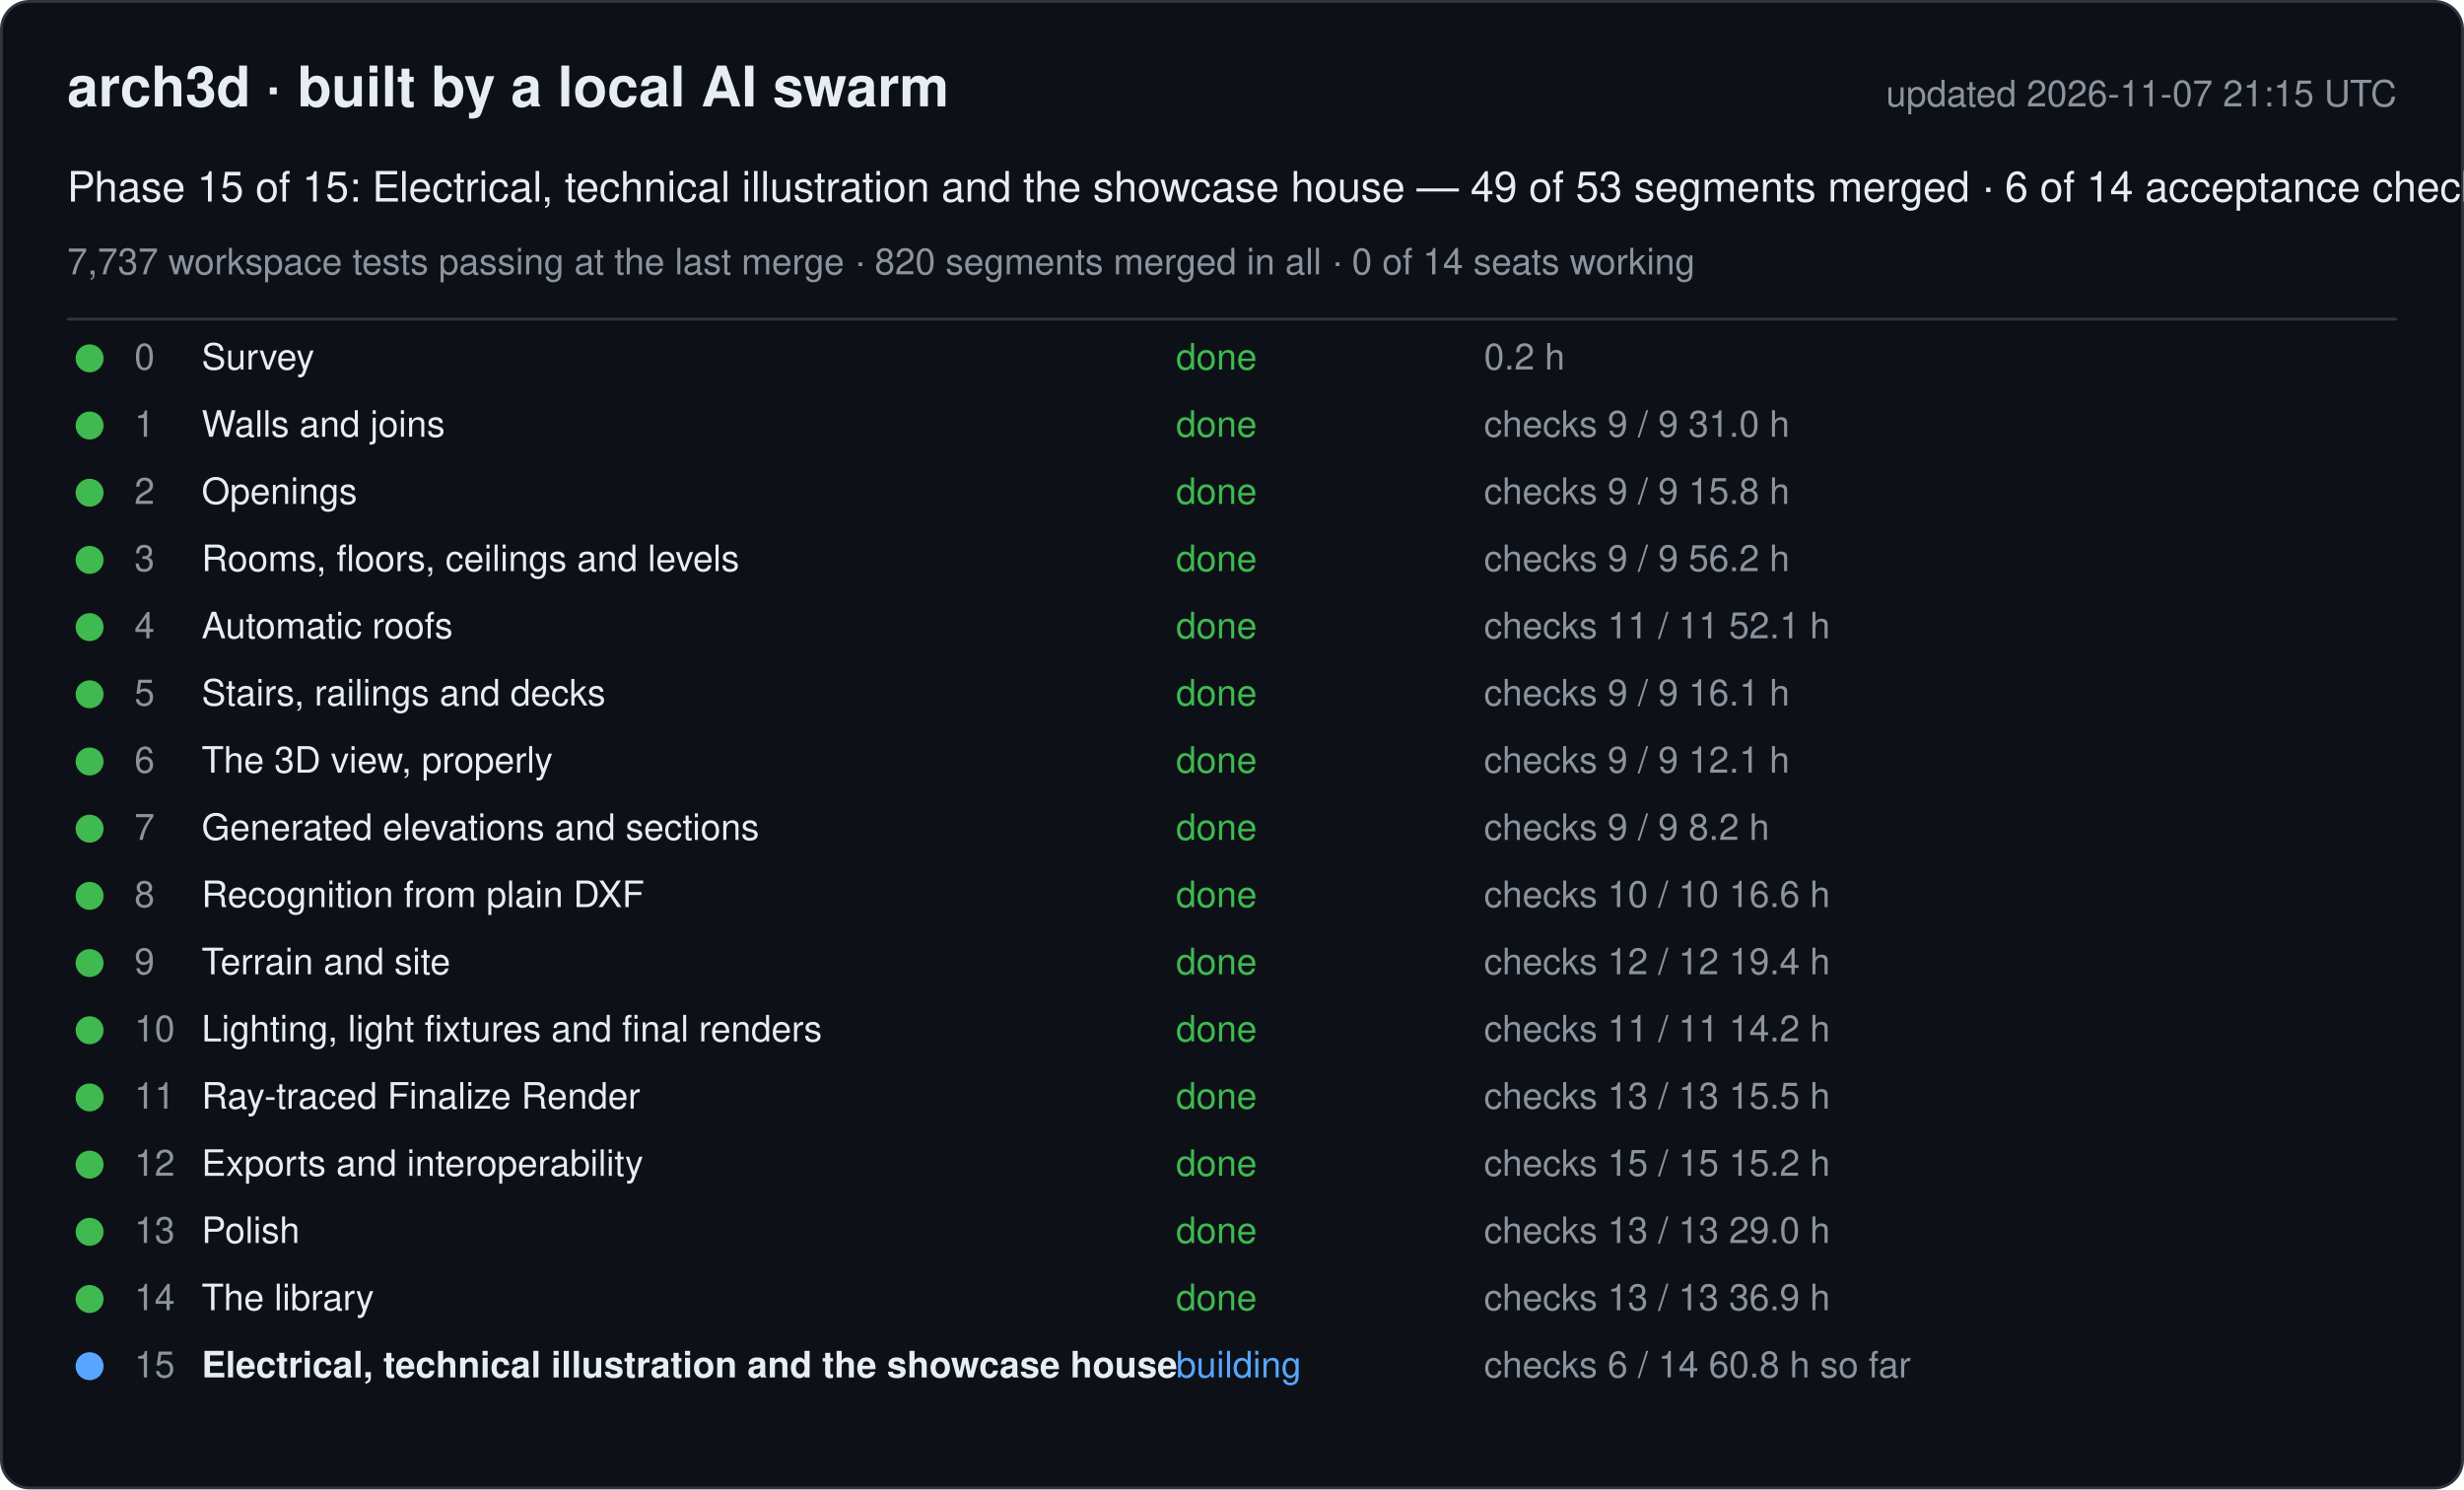
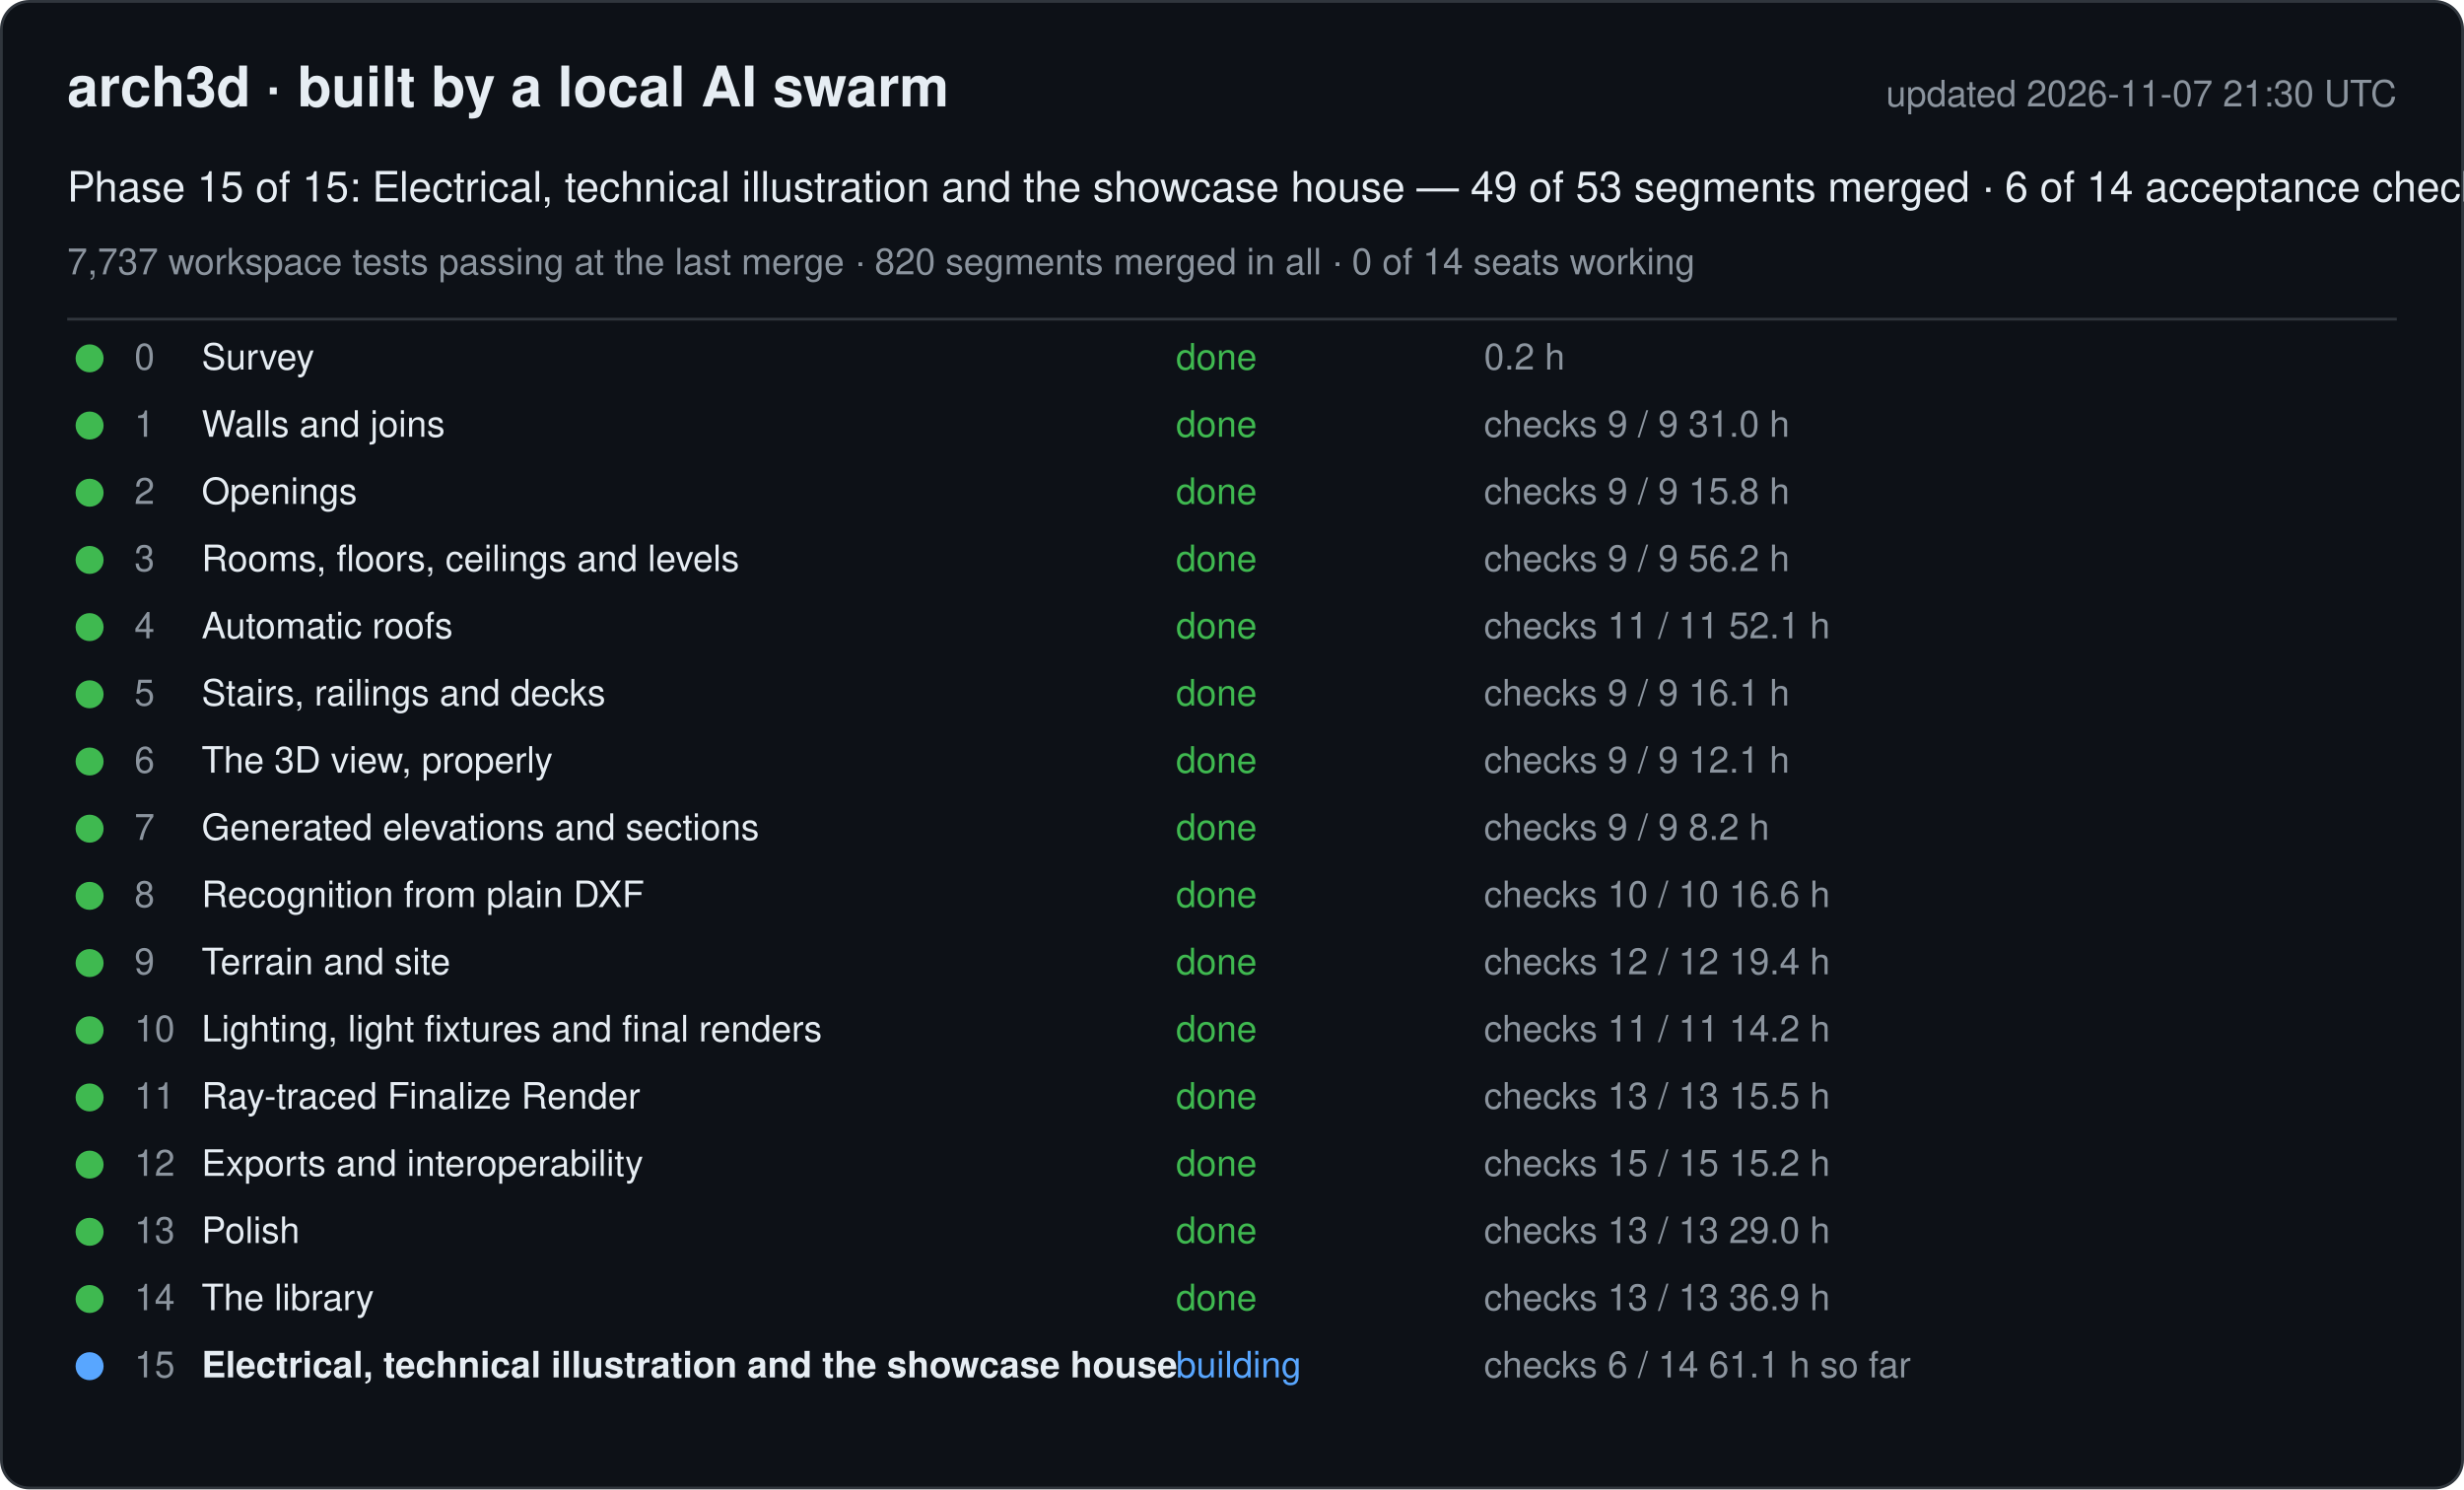
<svg xmlns="http://www.w3.org/2000/svg" width="880" height="532" viewBox="0 0 880 532" font-family="-apple-system, Segoe UI, Helvetica, Arial, sans-serif">
  <rect x="0.5" y="0.5" width="879" height="531" rx="10" fill="#0d1117" stroke="#30363d" />
  <text x="24" y="38" font-size="20" font-weight="600" fill="#e6edf3">arch3d · built by a local AI swarm</text>
-   <text x="856" y="38" font-size="13" fill="#8b949e" text-anchor="end">updated 2026-11-07 21:15 UTC</text>
+   <text x="856" y="38" font-size="13" fill="#8b949e" text-anchor="end">updated 2026-11-07 21:30 UTC</text>
  <text x="24" y="72" font-size="15" fill="#e6edf3">Phase 15 of 15: Electrical, technical illustration and the showcase house — 49 of 53 segments merged · 6 of 14 acceptance checks</text>
  <text x="24" y="98" font-size="13" fill="#8b949e">7,737 workspace tests passing at the last merge · 820 segments merged in all · 0 of 14 seats working</text>
  <line x1="24" y1="114" x2="856" y2="114" stroke="#30363d" />
  <g data-phase="0">
    <circle cx="32" cy="128" r="5" fill="#3fb950" />
    <text x="48" y="132" font-size="13" fill="#8b949e">0</text>
    <text x="72" y="132" font-size="13" fill="#e6edf3">Survey</text>
    <text x="420" y="132" font-size="13" fill="#3fb950">done</text>
    <text x="530" y="132" font-size="13" fill="#8b949e">0.2 h</text>
  </g>
  <g data-phase="1">
    <circle cx="32" cy="152" r="5" fill="#3fb950" />
    <text x="48" y="156" font-size="13" fill="#8b949e">1</text>
    <text x="72" y="156" font-size="13" fill="#e6edf3">Walls and joins</text>
    <text x="420" y="156" font-size="13" fill="#3fb950">done</text>
    <text x="530" y="156" font-size="13" fill="#8b949e">checks 9 / 9   31.0 h</text>
  </g>
  <g data-phase="2">
    <circle cx="32" cy="176" r="5" fill="#3fb950" />
    <text x="48" y="180" font-size="13" fill="#8b949e">2</text>
    <text x="72" y="180" font-size="13" fill="#e6edf3">Openings</text>
    <text x="420" y="180" font-size="13" fill="#3fb950">done</text>
    <text x="530" y="180" font-size="13" fill="#8b949e">checks 9 / 9   15.8 h</text>
  </g>
  <g data-phase="3">
    <circle cx="32" cy="200" r="5" fill="#3fb950" />
    <text x="48" y="204" font-size="13" fill="#8b949e">3</text>
    <text x="72" y="204" font-size="13" fill="#e6edf3">Rooms, floors, ceilings and levels</text>
    <text x="420" y="204" font-size="13" fill="#3fb950">done</text>
    <text x="530" y="204" font-size="13" fill="#8b949e">checks 9 / 9   56.2 h</text>
  </g>
  <g data-phase="4">
    <circle cx="32" cy="224" r="5" fill="#3fb950" />
    <text x="48" y="228" font-size="13" fill="#8b949e">4</text>
    <text x="72" y="228" font-size="13" fill="#e6edf3">Automatic roofs</text>
    <text x="420" y="228" font-size="13" fill="#3fb950">done</text>
    <text x="530" y="228" font-size="13" fill="#8b949e">checks 11 / 11   52.1 h</text>
  </g>
  <g data-phase="5">
    <circle cx="32" cy="248" r="5" fill="#3fb950" />
    <text x="48" y="252" font-size="13" fill="#8b949e">5</text>
    <text x="72" y="252" font-size="13" fill="#e6edf3">Stairs, railings and decks</text>
    <text x="420" y="252" font-size="13" fill="#3fb950">done</text>
    <text x="530" y="252" font-size="13" fill="#8b949e">checks 9 / 9   16.1 h</text>
  </g>
  <g data-phase="6">
    <circle cx="32" cy="272" r="5" fill="#3fb950" />
    <text x="48" y="276" font-size="13" fill="#8b949e">6</text>
    <text x="72" y="276" font-size="13" fill="#e6edf3">The 3D view, properly</text>
    <text x="420" y="276" font-size="13" fill="#3fb950">done</text>
    <text x="530" y="276" font-size="13" fill="#8b949e">checks 9 / 9   12.1 h</text>
  </g>
  <g data-phase="7">
    <circle cx="32" cy="296" r="5" fill="#3fb950" />
    <text x="48" y="300" font-size="13" fill="#8b949e">7</text>
    <text x="72" y="300" font-size="13" fill="#e6edf3">Generated elevations and sections</text>
    <text x="420" y="300" font-size="13" fill="#3fb950">done</text>
    <text x="530" y="300" font-size="13" fill="#8b949e">checks 9 / 9   8.2 h</text>
  </g>
  <g data-phase="8">
    <circle cx="32" cy="320" r="5" fill="#3fb950" />
    <text x="48" y="324" font-size="13" fill="#8b949e">8</text>
    <text x="72" y="324" font-size="13" fill="#e6edf3">Recognition from plain DXF</text>
    <text x="420" y="324" font-size="13" fill="#3fb950">done</text>
    <text x="530" y="324" font-size="13" fill="#8b949e">checks 10 / 10   16.6 h</text>
  </g>
  <g data-phase="9">
    <circle cx="32" cy="344" r="5" fill="#3fb950" />
    <text x="48" y="348" font-size="13" fill="#8b949e">9</text>
    <text x="72" y="348" font-size="13" fill="#e6edf3">Terrain and site</text>
    <text x="420" y="348" font-size="13" fill="#3fb950">done</text>
    <text x="530" y="348" font-size="13" fill="#8b949e">checks 12 / 12   19.4 h</text>
  </g>
  <g data-phase="10">
    <circle cx="32" cy="368" r="5" fill="#3fb950" />
    <text x="48" y="372" font-size="13" fill="#8b949e">10</text>
    <text x="72" y="372" font-size="13" fill="#e6edf3">Lighting, light fixtures and final renders</text>
    <text x="420" y="372" font-size="13" fill="#3fb950">done</text>
    <text x="530" y="372" font-size="13" fill="#8b949e">checks 11 / 11   14.2 h</text>
  </g>
  <g data-phase="11">
    <circle cx="32" cy="392" r="5" fill="#3fb950" />
    <text x="48" y="396" font-size="13" fill="#8b949e">11</text>
    <text x="72" y="396" font-size="13" fill="#e6edf3">Ray-traced Finalize Render</text>
    <text x="420" y="396" font-size="13" fill="#3fb950">done</text>
    <text x="530" y="396" font-size="13" fill="#8b949e">checks 13 / 13   15.5 h</text>
  </g>
  <g data-phase="12">
    <circle cx="32" cy="416" r="5" fill="#3fb950" />
    <text x="48" y="420" font-size="13" fill="#8b949e">12</text>
    <text x="72" y="420" font-size="13" fill="#e6edf3">Exports and interoperability</text>
    <text x="420" y="420" font-size="13" fill="#3fb950">done</text>
    <text x="530" y="420" font-size="13" fill="#8b949e">checks 15 / 15   15.2 h</text>
  </g>
  <g data-phase="13">
    <circle cx="32" cy="440" r="5" fill="#3fb950" />
    <text x="48" y="444" font-size="13" fill="#8b949e">13</text>
    <text x="72" y="444" font-size="13" fill="#e6edf3">Polish</text>
    <text x="420" y="444" font-size="13" fill="#3fb950">done</text>
    <text x="530" y="444" font-size="13" fill="#8b949e">checks 13 / 13   29.0 h</text>
  </g>
  <g data-phase="14">
    <circle cx="32" cy="464" r="5" fill="#3fb950" />
    <text x="48" y="468" font-size="13" fill="#8b949e">14</text>
    <text x="72" y="468" font-size="13" fill="#e6edf3">The library</text>
    <text x="420" y="468" font-size="13" fill="#3fb950">done</text>
    <text x="530" y="468" font-size="13" fill="#8b949e">checks 13 / 13   36.9 h</text>
  </g>
  <g data-phase="15">
    <circle cx="32" cy="488" r="5" fill="#58a6ff" />
    <text x="48" y="492" font-size="13" fill="#8b949e">15</text>
    <text x="72" y="492" font-size="13" fill="#e6edf3" font-weight="600">Electrical, technical illustration and the showcase house</text>
    <text x="420" y="492" font-size="13" fill="#58a6ff">building</text>
-     <text x="530" y="492" font-size="13" fill="#8b949e">checks 6 / 14   60.8 h so far</text>
+     <text x="530" y="492" font-size="13" fill="#8b949e">checks 6 / 14   61.1 h so far</text>
  </g>
</svg>
